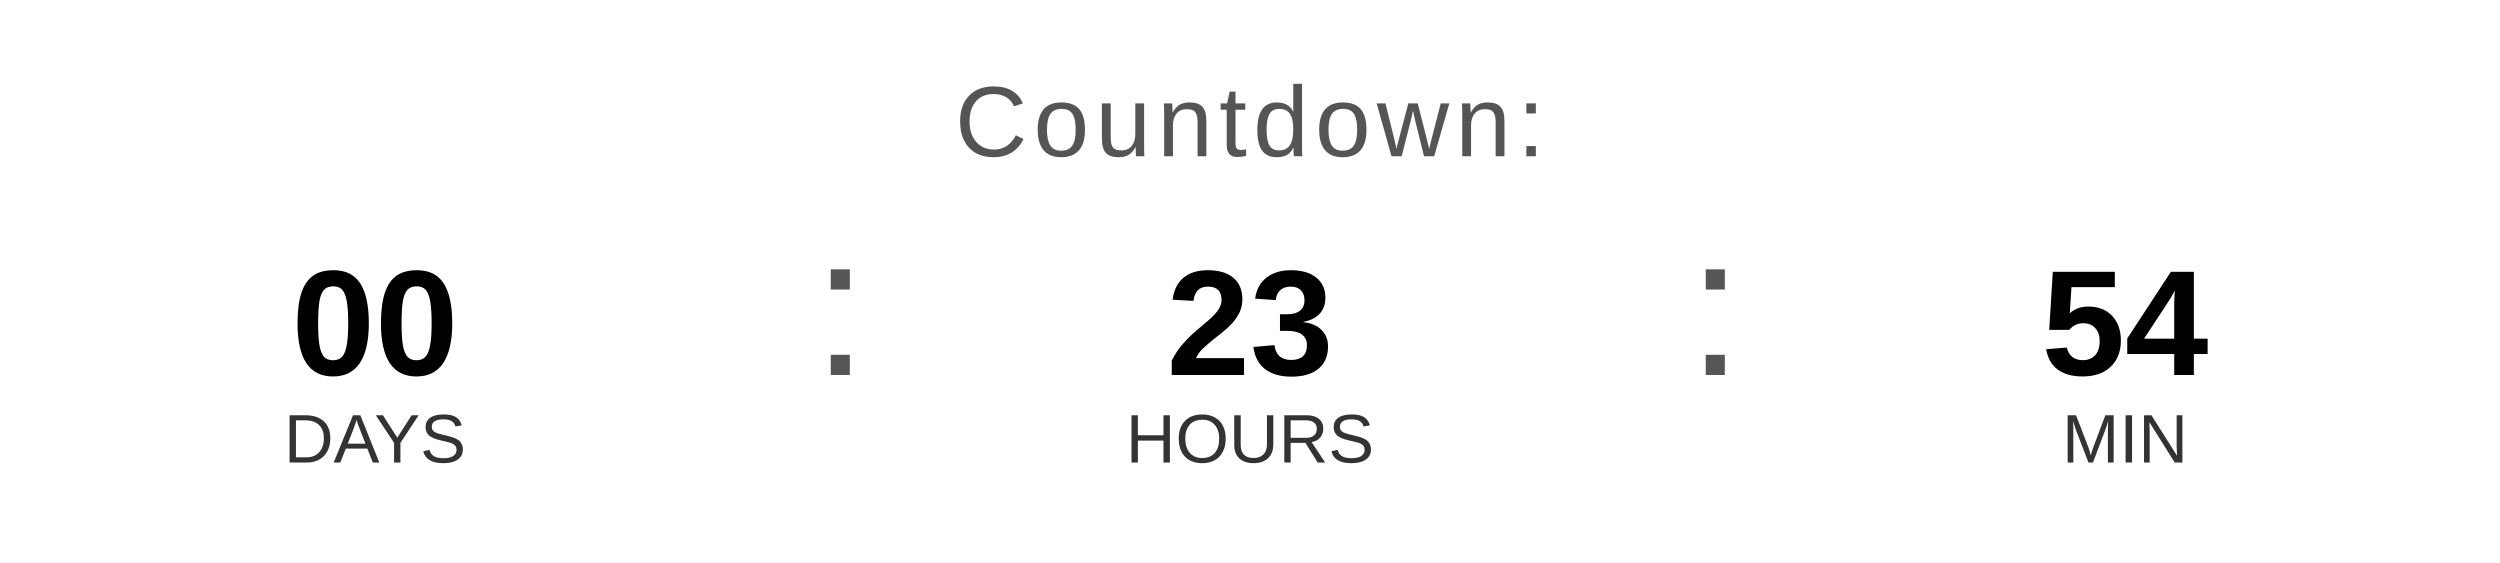
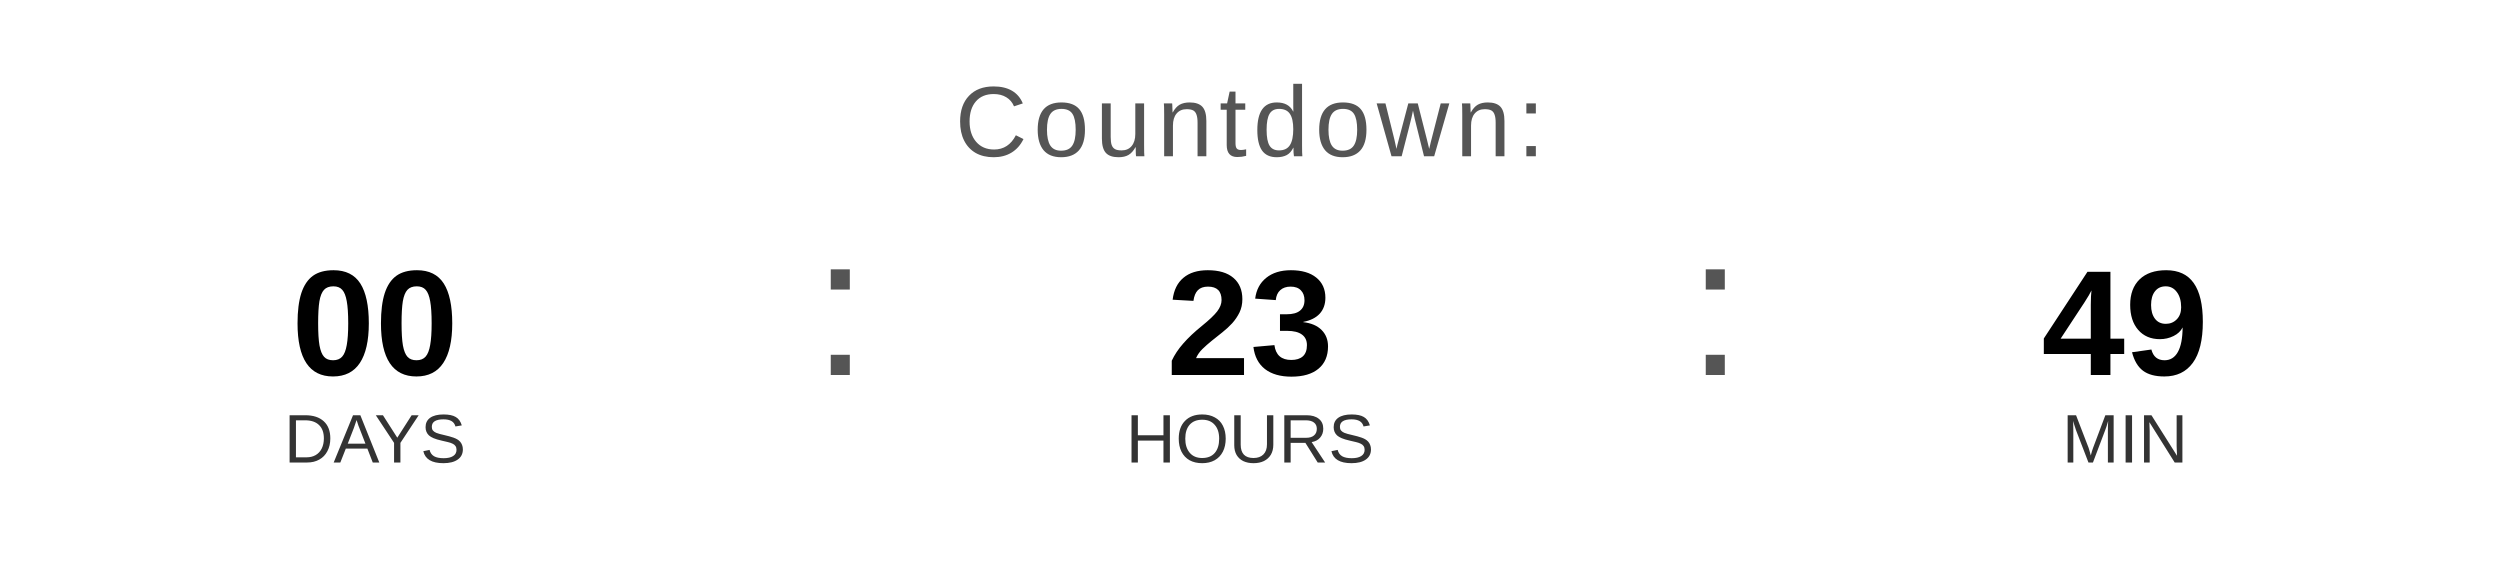
<svg xmlns="http://www.w3.org/2000/svg" width="400" height="90" viewBox="0 0 400 90">
  <text x="200" y="25" font-family="Arial, Helvetica, sans-serif" font-size="16" fill="#555555" text-anchor="middle" letter-spacing="1">
    Countdown:
  </text>
  <text x="60" y="60" font-family="Arial, Helvetica, sans-serif" font-size="24" font-weight="bold" fill="#000000" text-anchor="middle">00</text>
  <text x="60" y="74" font-family="Arial, Helvetica, sans-serif" font-size="11" fill="#333333" text-anchor="middle">DAYS</text>
  <text x="130" y="60" font-family="Arial, sans-serif" font-size="32" fill="#555555">:</text>
  <text x="200" y="60" font-family="Arial, Helvetica, sans-serif" font-size="24" font-weight="bold" fill="#000000" text-anchor="middle">23</text>
  <text x="200" y="74" font-family="Arial, Helvetica, sans-serif" font-size="11" fill="#333333" text-anchor="middle">HOURS</text>
  <text x="270" y="60" font-family="Arial, sans-serif" font-size="32" fill="#555555">:</text>
-   <text x="340" y="60" font-family="Arial, Helvetica, sans-serif" font-size="24" font-weight="bold" fill="#000000" text-anchor="middle">54</text>
+   <text x="340" y="60" font-family="Arial, Helvetica, sans-serif" font-size="24" font-weight="bold" fill="#000000" text-anchor="middle">49</text>
  <text x="340" y="74" font-family="Arial, Helvetica, sans-serif" font-size="11" fill="#333333" text-anchor="middle">MIN</text>
</svg>
